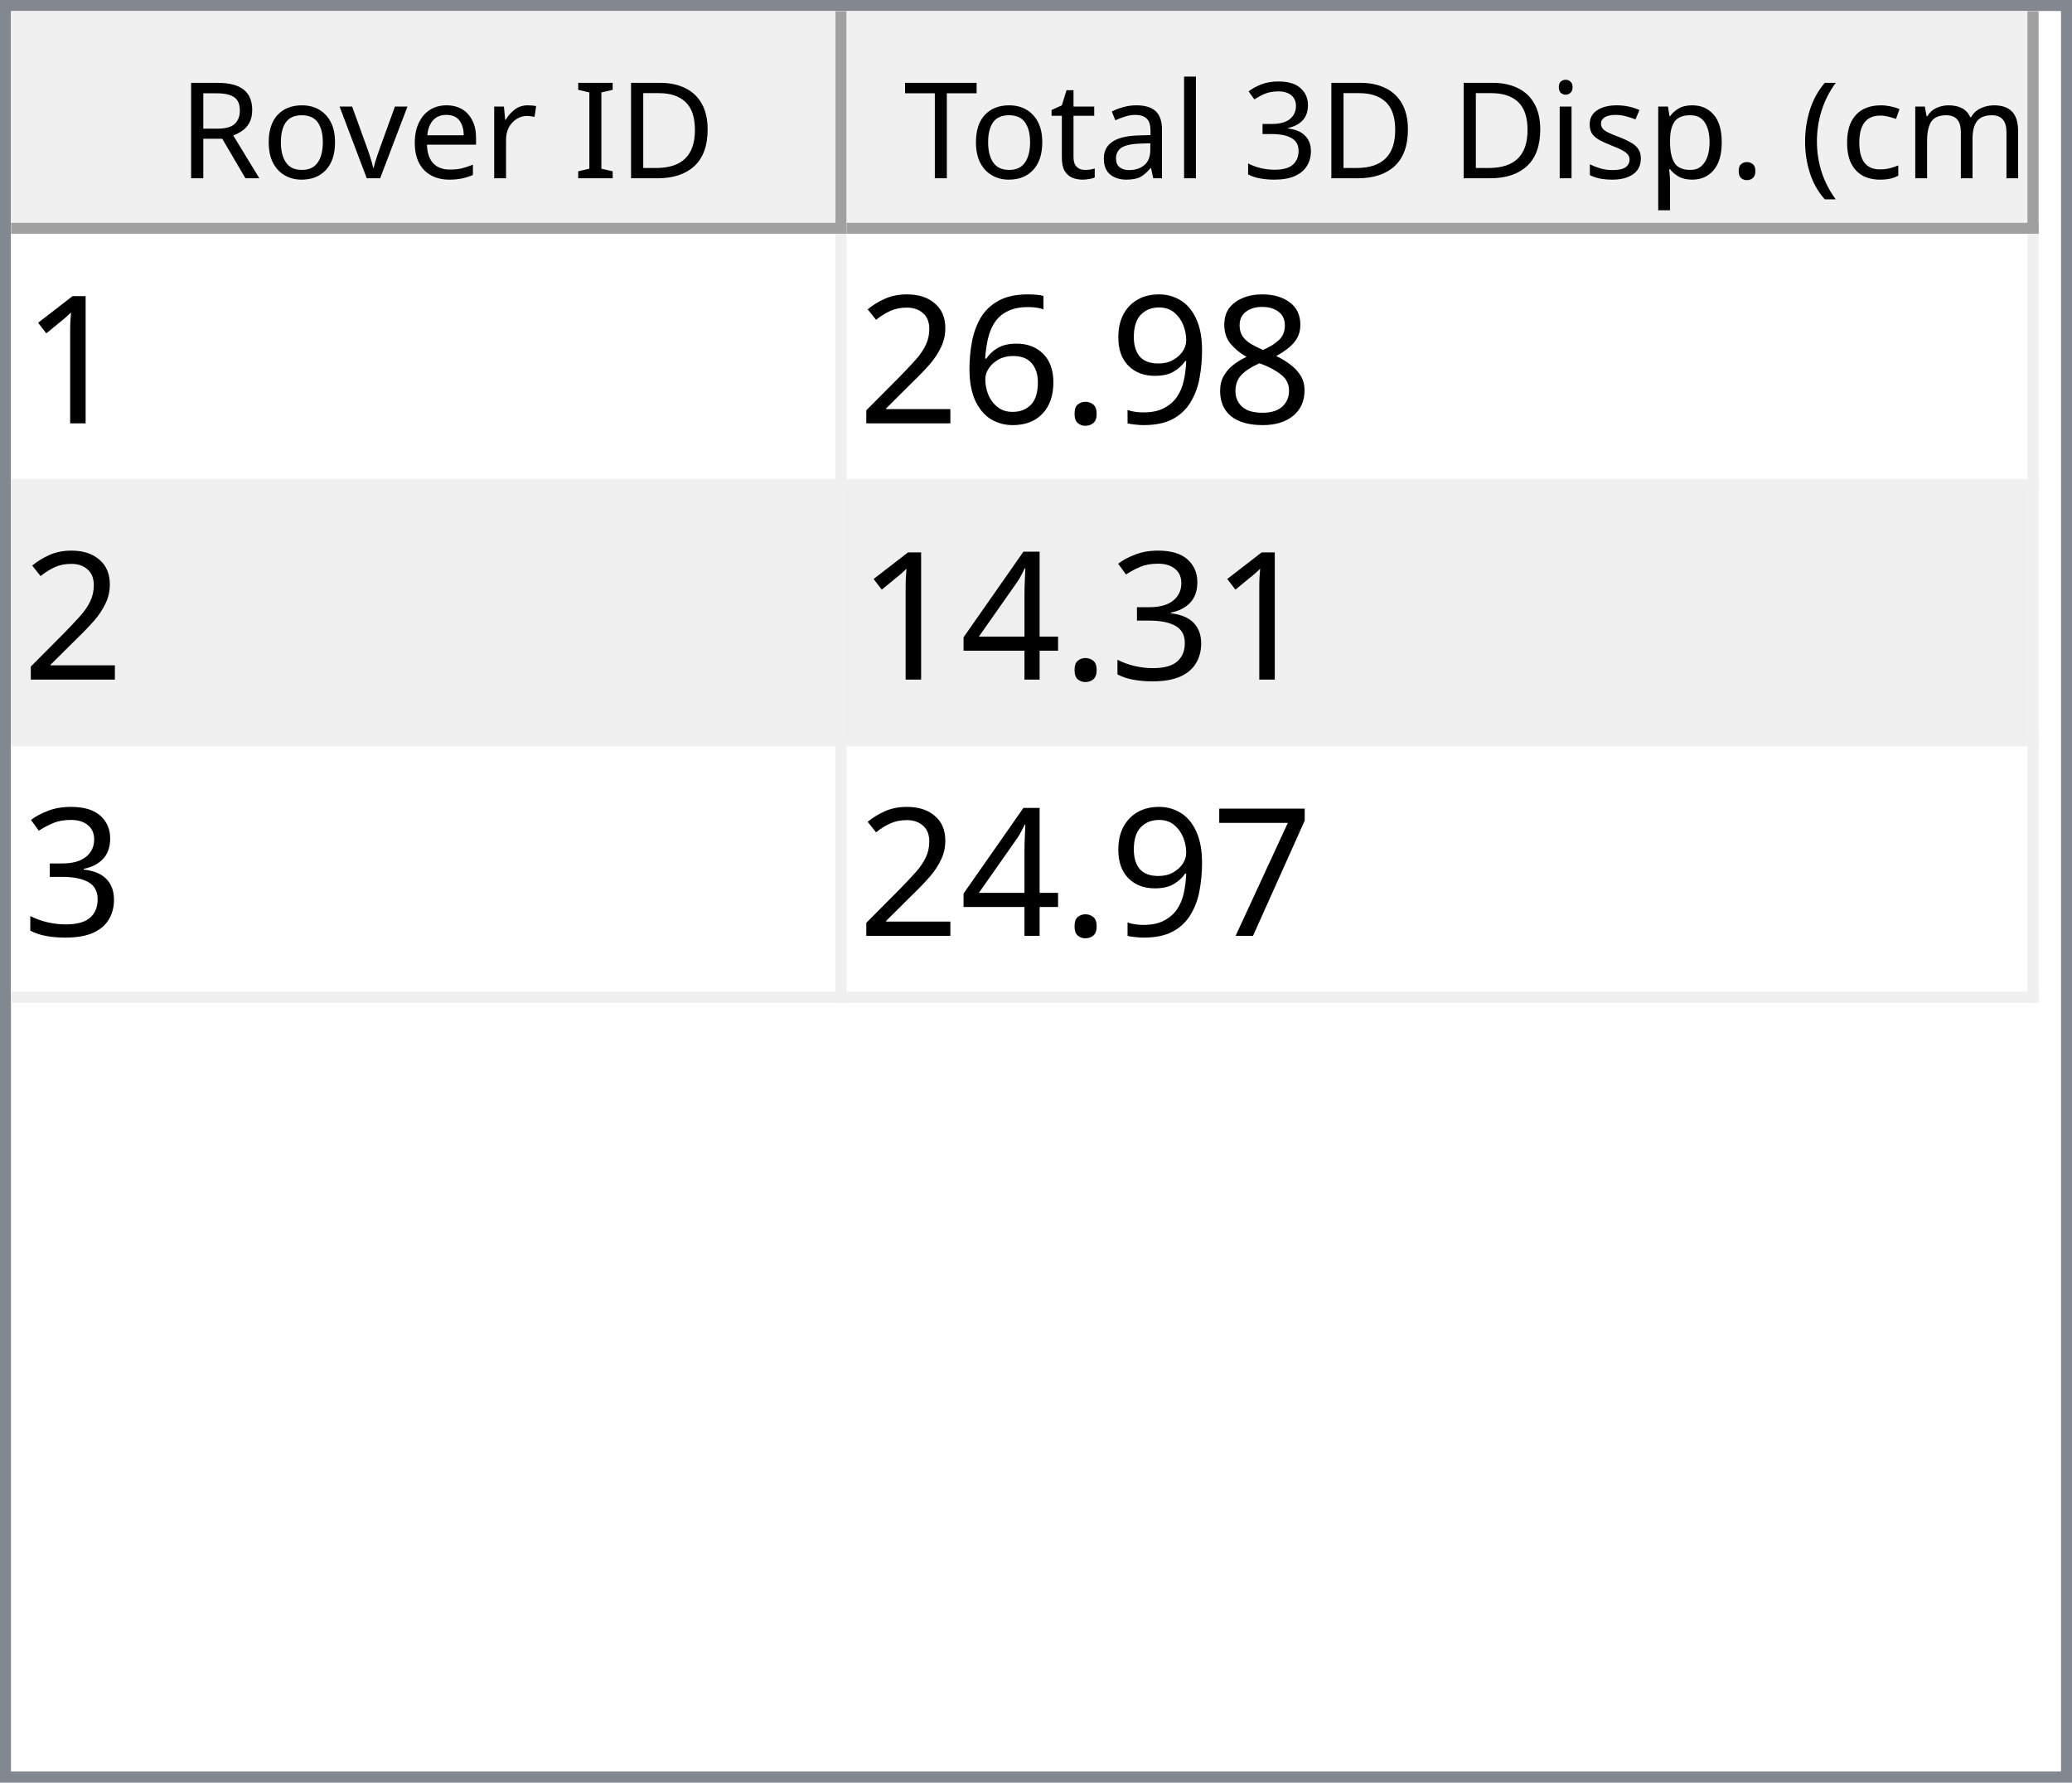
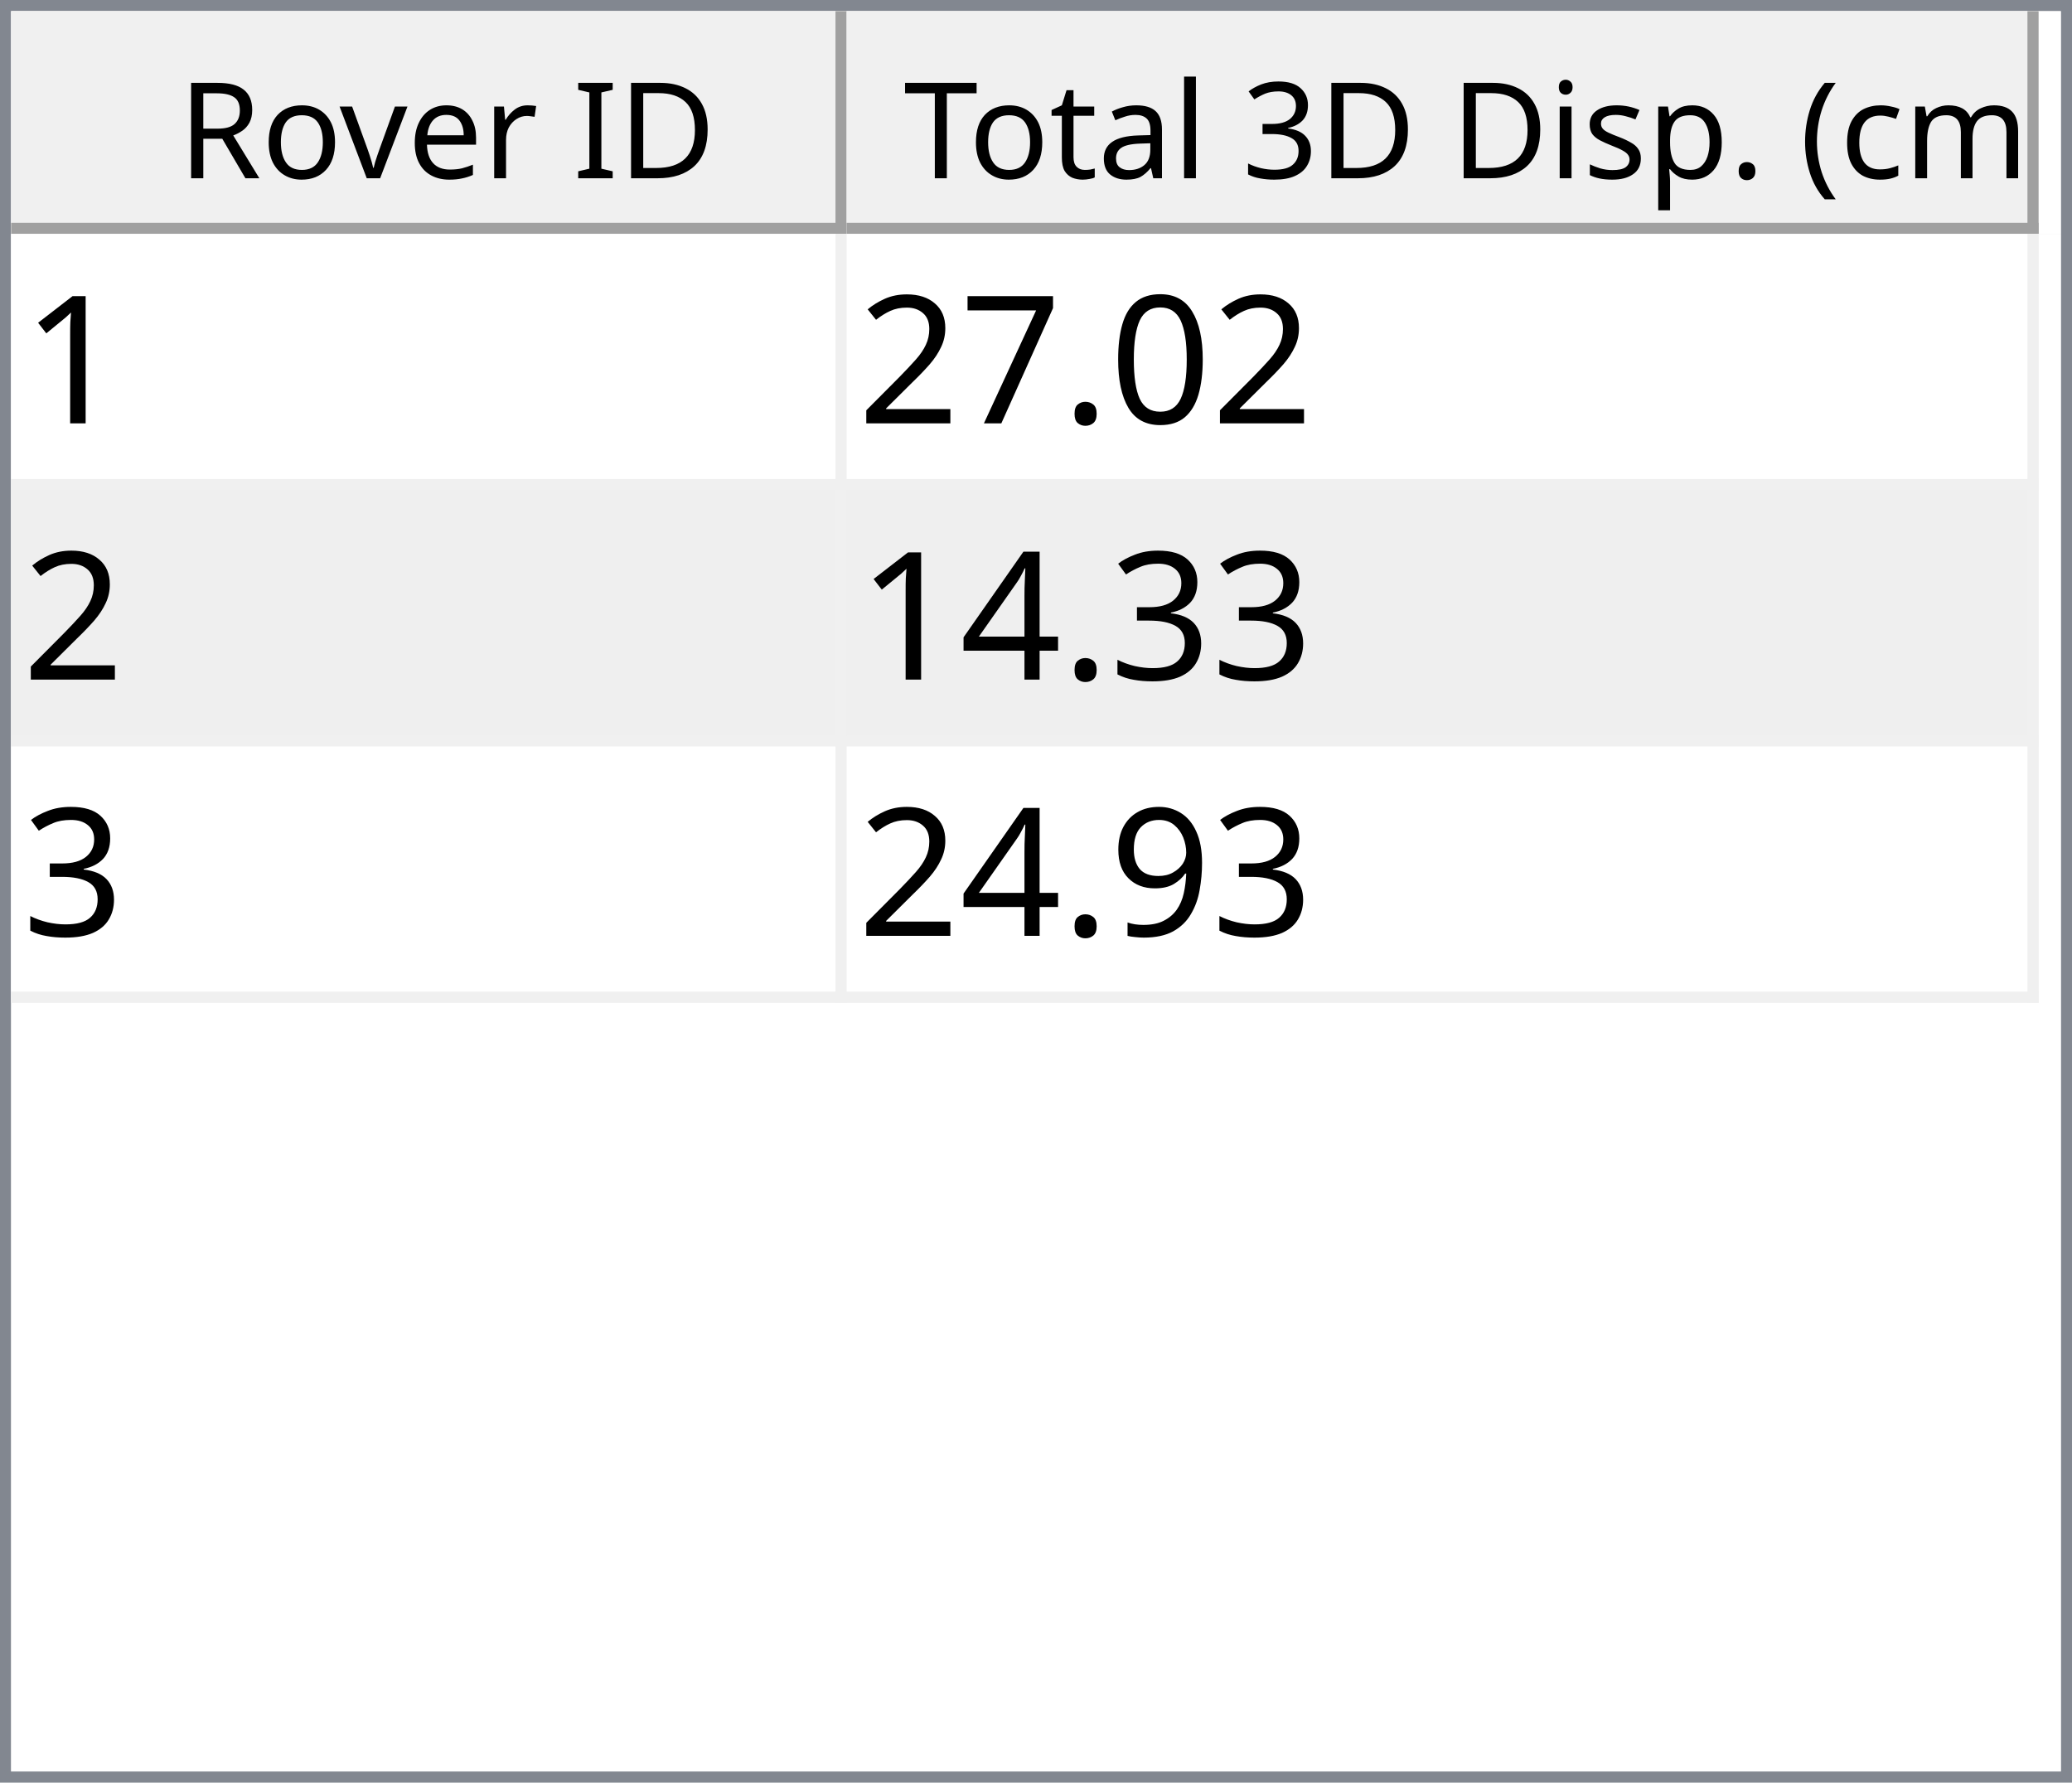
<svg xmlns="http://www.w3.org/2000/svg" style="fill-opacity:1; color-rendering:auto; color-interpolation:auto; text-rendering:auto; stroke:black; stroke-linecap:square; stroke-miterlimit:10; shape-rendering:auto; stroke-opacity:1; fill:black; stroke-dasharray:none; font-weight:normal; stroke-width:1; font-family:'Dialog'; font-style:normal; stroke-linejoin:miter; font-size:12px; stroke-dashoffset:0; image-rendering:auto;" width="186" height="160">
  <defs id="genericDefs" />
  <g>
    <defs id="defs1">
      <clipPath clipPathUnits="userSpaceOnUse" id="clipPath1">
        <path d="M0 0 L186 0 L186 160 L0 160 L0 0 Z" />
      </clipPath>
      <clipPath clipPathUnits="userSpaceOnUse" id="clipPath2">
        <path d="M0 0 L0 160 L186 160 L186 0 Z" />
      </clipPath>
      <clipPath clipPathUnits="userSpaceOnUse" id="clipPath3">
        <path d="M0 0 L0 20 L184 20 L184 0 Z" />
      </clipPath>
      <clipPath clipPathUnits="userSpaceOnUse" id="clipPath4">
        <path d="M0 0 L0 20 L75 20 L75 0 Z" />
      </clipPath>
      <clipPath clipPathUnits="userSpaceOnUse" id="clipPath5">
        <path d="M1 1 L1 19 L74 19 L74 1 Z" />
      </clipPath>
      <clipPath clipPathUnits="userSpaceOnUse" id="clipPath6">
        <path d="M0 0 L0 18 L73 18 L73 0 Z" />
      </clipPath>
      <clipPath clipPathUnits="userSpaceOnUse" id="clipPath7">
        <path d="M-0.5 -0.5 L-0.5 19.5 L74.5 19.5 L74.5 -0.5 Z" />
      </clipPath>
      <clipPath clipPathUnits="userSpaceOnUse" id="clipPath8">
        <path d="M0 0 L0 20 L107 20 L107 0 Z" />
      </clipPath>
      <clipPath clipPathUnits="userSpaceOnUse" id="clipPath9">
        <path d="M1 1 L1 19 L106 19 L106 1 Z" />
      </clipPath>
      <clipPath clipPathUnits="userSpaceOnUse" id="clipPath10">
        <path d="M0 0 L0 18 L105 18 L105 0 Z" />
      </clipPath>
      <clipPath clipPathUnits="userSpaceOnUse" id="clipPath11">
        <path d="M-0.5 -0.5 L-0.5 19.5 L106.5 19.5 L106.5 -0.5 Z" />
      </clipPath>
      <clipPath clipPathUnits="userSpaceOnUse" id="clipPath12">
        <path d="M0 0 L0 138 L184 138 L184 0 Z" />
      </clipPath>
      <clipPath clipPathUnits="userSpaceOnUse" id="clipPath13">
        <path d="M0 0 L0 69 L182 69 L182 0 Z" />
      </clipPath>
      <clipPath clipPathUnits="userSpaceOnUse" id="clipPath14">
        <path d="M-0.5 -0.5 L-0.5 68.5 L181.5 68.5 L181.5 -0.5 Z" />
      </clipPath>
      <clipPath clipPathUnits="userSpaceOnUse" id="clipPath15">
        <path d="M0 0 L0 22 L74 22 L74 0 Z" />
      </clipPath>
      <clipPath clipPathUnits="userSpaceOnUse" id="clipPath16">
        <path d="M0 0 L0 22 L106 22 L106 0 Z" />
      </clipPath>
      <font horiz-adv-x="64.551" id="font1">
        <font-face ascent="107.91" descent="25.098" units-per-em="100" style="font-style:normal; font-family:Segoe UI; font-weight:normal;" />
        <missing-glyph horiz-adv-x="64.551" d="M8.109 0 L8.109 68.266 L56.453 68.266 L56.453 0 L8.109 0 ZM15.328 7.234 L49.219 7.234 L49.219 61.031 L15.328 61.031 L15.328 7.234 Z" />
        <glyph unicode="D" horiz-adv-x="70.117" d="M9.188 0 L9.188 70.016 L28.516 70.016 Q65.531 70.016 65.531 35.891 Q65.531 19.672 55.25 9.836 Q44.969 0 27.734 0 L9.188 0 ZM17.391 62.594 L17.391 7.422 L27.828 7.422 Q41.609 7.422 49.273 14.797 Q56.938 22.172 56.938 35.688 Q56.938 62.594 28.328 62.594 L17.391 62.594 Z" />
        <glyph unicode="I" horiz-adv-x="26.611" d="M17.391 0 L9.188 0 L9.188 70.016 L17.391 70.016 L17.391 0 Z" />
        <glyph unicode=" " horiz-adv-x="27.393" d="" />
        <glyph unicode="r" horiz-adv-x="34.766" d="M34.188 41.891 Q32.078 43.5 28.125 43.5 Q23 43.5 19.555 38.672 Q16.109 33.844 16.109 25.484 L16.109 0 L8.109 0 L8.109 50 L16.109 50 L16.109 39.703 L16.312 39.703 Q18.016 44.969 21.531 47.922 Q25.047 50.875 29.391 50.875 Q32.516 50.875 34.188 50.203 L34.188 41.891 Z" />
        <glyph unicode="e" horiz-adv-x="52.295" d="M48.297 23 L12.984 23 Q13.188 14.656 17.484 10.109 Q21.781 5.562 29.297 5.562 Q37.75 5.562 44.828 11.141 L44.828 3.609 Q38.234 -1.172 27.391 -1.172 Q16.797 -1.172 10.742 5.641 Q4.688 12.453 4.688 24.812 Q4.688 36.469 11.305 43.82 Q17.922 51.172 27.734 51.172 Q37.547 51.172 42.922 44.828 Q48.297 38.484 48.297 27.203 L48.297 23 ZM40.094 29.781 Q40.047 36.719 36.75 40.578 Q33.453 44.438 27.594 44.438 Q21.922 44.438 17.969 40.383 Q14.016 36.328 13.094 29.781 L40.094 29.781 Z" />
        <glyph unicode="v" horiz-adv-x="47.9" d="M47.406 50 L27.484 0 L19.625 0 L0.688 50 L9.469 50 L22.172 13.672 Q23.578 9.672 23.922 6.688 L24.125 6.688 Q24.609 10.453 25.688 13.484 L38.969 50 L47.406 50 Z" />
        <glyph unicode="o" horiz-adv-x="58.594" d="M29 -1.172 Q17.922 -1.172 11.305 5.836 Q4.688 12.844 4.688 24.422 Q4.688 37.016 11.57 44.094 Q18.453 51.172 30.172 51.172 Q41.359 51.172 47.633 44.289 Q53.906 37.406 53.906 25.203 Q53.906 13.234 47.141 6.031 Q40.375 -1.172 29 -1.172 ZM29.594 44.438 Q21.875 44.438 17.383 39.188 Q12.891 33.938 12.891 24.703 Q12.891 15.828 17.43 10.695 Q21.969 5.562 29.594 5.562 Q37.359 5.562 41.531 10.594 Q45.703 15.625 45.703 24.906 Q45.703 34.281 41.531 39.359 Q37.359 44.438 29.594 44.438 Z" />
        <glyph unicode="R" horiz-adv-x="59.814" d="M59.375 0 L49.609 0 L37.891 19.625 Q36.281 22.359 34.766 24.289 Q33.25 26.219 31.664 27.438 Q30.078 28.656 28.25 29.219 Q26.422 29.781 24.125 29.781 L17.391 29.781 L17.391 0 L9.188 0 L9.188 70.016 L30.078 70.016 Q34.672 70.016 38.555 68.867 Q42.438 67.719 45.289 65.375 Q48.141 63.031 49.758 59.547 Q51.375 56.062 51.375 51.375 Q51.375 47.703 50.273 44.656 Q49.172 41.609 47.148 39.211 Q45.125 36.812 42.266 35.133 Q39.406 33.453 35.844 32.516 L35.844 32.328 Q37.594 31.547 38.891 30.547 Q40.188 29.547 41.359 28.18 Q42.531 26.812 43.68 25.078 Q44.828 23.344 46.234 21.047 L59.375 0 ZM17.391 62.594 L17.391 37.203 L28.516 37.203 Q31.594 37.203 34.203 38.133 Q36.812 39.062 38.719 40.797 Q40.625 42.531 41.703 45.047 Q42.781 47.562 42.781 50.688 Q42.781 56.297 39.141 59.445 Q35.5 62.594 28.609 62.594 L17.391 62.594 Z" />
        <glyph unicode=")" horiz-adv-x="30.176" d="M8.297 -15.922 L1.172 -15.922 Q16.406 2.344 16.406 26.812 Q16.406 51.469 1.078 70.016 L8.297 70.016 Q23.531 52.156 23.531 26.703 Q23.531 1.375 8.297 -15.922 Z" />
        <glyph unicode="m" horiz-adv-x="86.133" d="M79.109 0 L71.094 0 L71.094 28.719 Q71.094 37.016 68.531 40.727 Q65.969 44.438 59.906 44.438 Q54.781 44.438 51.195 39.75 Q47.609 35.062 47.609 28.516 L47.609 0 L39.594 0 L39.594 29.688 Q39.594 44.438 28.219 44.438 Q22.953 44.438 19.531 40.016 Q16.109 35.594 16.109 28.516 L16.109 0 L8.109 0 L8.109 50 L16.109 50 L16.109 42.094 L16.312 42.094 Q21.625 51.172 31.844 51.172 Q36.969 51.172 40.773 48.312 Q44.578 45.453 46 40.828 Q51.562 51.172 62.594 51.172 Q79.109 51.172 79.109 30.812 L79.109 0 Z" />
        <glyph unicode="c" horiz-adv-x="46.191" d="M42.188 2.297 Q36.422 -1.172 28.516 -1.172 Q17.828 -1.172 11.258 5.789 Q4.688 12.75 4.688 23.828 Q4.688 36.188 11.766 43.68 Q18.844 51.172 30.672 51.172 Q37.25 51.172 42.281 48.734 L42.281 40.531 Q36.719 44.438 30.375 44.438 Q22.703 44.438 17.797 38.945 Q12.891 33.453 12.891 24.516 Q12.891 15.719 17.508 10.641 Q22.125 5.562 29.891 5.562 Q36.422 5.562 42.188 9.906 L42.188 2.297 Z" />
        <glyph unicode="(" horiz-adv-x="30.176" d="M29.109 -15.922 L21.969 -15.922 Q6.844 1.375 6.844 26.703 Q6.844 52.156 21.969 70.016 L29.203 70.016 Q13.875 51.469 13.875 26.812 Q13.875 2.344 29.109 -15.922 Z" />
        <glyph unicode="." horiz-adv-x="21.68" d="M10.891 -1.078 Q8.641 -1.078 7.055 0.539 Q5.469 2.156 5.469 4.391 Q5.469 6.641 7.055 8.273 Q8.641 9.906 10.891 9.906 Q13.188 9.906 14.797 8.273 Q16.406 6.641 16.406 4.391 Q16.406 2.156 14.797 0.539 Q13.188 -1.078 10.891 -1.078 Z" />
        <glyph unicode="p" horiz-adv-x="58.789" d="M16.312 7.234 L16.109 7.234 L16.109 -23 L8.109 -23 L8.109 50 L16.109 50 L16.109 41.219 L16.312 41.219 Q22.219 51.172 33.594 51.172 Q43.266 51.172 48.688 44.461 Q54.109 37.75 54.109 26.469 Q54.109 13.922 48 6.375 Q41.891 -1.172 31.297 -1.172 Q21.578 -1.172 16.312 7.234 ZM16.109 27.391 L16.109 20.406 Q16.109 14.203 20.141 9.883 Q24.172 5.562 30.375 5.562 Q37.641 5.562 41.773 11.133 Q45.906 16.703 45.906 26.609 Q45.906 34.969 42.047 39.703 Q38.188 44.438 31.594 44.438 Q24.609 44.438 20.359 39.578 Q16.109 34.719 16.109 27.391 Z" />
        <glyph unicode="s" horiz-adv-x="42.432" d="M5.078 1.812 L5.078 10.406 Q11.625 5.562 19.484 5.562 Q30.031 5.562 30.031 12.594 Q30.031 14.594 29.125 15.992 Q28.219 17.391 26.68 18.461 Q25.141 19.531 23.07 20.383 Q21 21.234 18.609 22.172 Q15.281 23.484 12.766 24.828 Q10.25 26.172 8.57 27.859 Q6.891 29.547 6.031 31.695 Q5.172 33.844 5.172 36.719 Q5.172 40.234 6.789 42.945 Q8.406 45.656 11.086 47.484 Q13.766 49.312 17.211 50.242 Q20.656 51.172 24.312 51.172 Q30.812 51.172 35.938 48.922 L35.938 40.828 Q30.422 44.438 23.25 44.438 Q21 44.438 19.195 43.922 Q17.391 43.406 16.094 42.477 Q14.797 41.547 14.086 40.258 Q13.375 38.969 13.375 37.406 Q13.375 35.453 14.086 34.133 Q14.797 32.812 16.164 31.789 Q17.531 30.766 19.484 29.938 Q21.438 29.109 23.922 28.125 Q27.25 26.859 29.883 25.516 Q32.516 24.172 34.375 22.484 Q36.234 20.797 37.234 18.602 Q38.234 16.406 38.234 13.375 Q38.234 9.672 36.602 6.938 Q34.969 4.203 32.234 2.398 Q29.5 0.594 25.93 -0.289 Q22.359 -1.172 18.453 -1.172 Q10.75 -1.172 5.078 1.812 Z" />
        <glyph unicode="i" horiz-adv-x="24.219" d="M12.203 62.703 Q10.062 62.703 8.547 64.164 Q7.031 65.625 7.031 67.875 Q7.031 70.125 8.547 71.609 Q10.062 73.094 12.203 73.094 Q14.406 73.094 15.945 71.609 Q17.484 70.125 17.484 67.875 Q17.484 65.719 15.945 64.211 Q14.406 62.703 12.203 62.703 ZM16.109 0 L8.109 0 L8.109 50 L16.109 50 L16.109 0 Z" />
        <glyph unicode="3" horiz-adv-x="53.906" d="M46.531 19.828 Q46.531 15.094 44.75 11.211 Q42.969 7.328 39.719 4.57 Q36.469 1.812 31.93 0.297 Q27.391 -1.219 21.922 -1.219 Q11.922 -1.219 6 2.594 L6 11.188 Q13.094 5.609 22.219 5.609 Q25.875 5.609 28.828 6.539 Q31.781 7.469 33.906 9.227 Q36.031 10.984 37.18 13.477 Q38.328 15.969 38.328 19.094 Q38.328 32.812 18.797 32.812 L12.984 32.812 L12.984 39.594 L18.5 39.594 Q35.797 39.594 35.797 52.484 Q35.797 64.406 22.609 64.406 Q15.188 64.406 8.688 59.422 L8.688 67.188 Q15.375 71.188 24.609 71.188 Q29 71.188 32.57 69.969 Q36.141 68.75 38.68 66.555 Q41.219 64.359 42.609 61.281 Q44 58.203 44 54.5 Q44 40.672 30.031 36.719 L30.031 36.531 Q33.594 36.141 36.625 34.797 Q39.656 33.453 41.852 31.305 Q44.047 29.156 45.289 26.25 Q46.531 23.344 46.531 19.828 Z" />
        <glyph unicode="l" horiz-adv-x="24.219" d="M16.109 0 L8.109 0 L8.109 74.031 L16.109 74.031 L16.109 0 Z" />
        <glyph unicode="a" horiz-adv-x="50.879" d="M43.891 0 L35.891 0 L35.891 7.812 L35.688 7.812 Q30.469 -1.172 20.312 -1.172 Q12.844 -1.172 8.617 2.781 Q4.391 6.734 4.391 13.281 Q4.391 27.297 20.906 29.594 L35.891 31.688 Q35.891 44.438 25.594 44.438 Q16.547 44.438 9.281 38.281 L9.281 46.484 Q16.656 51.172 26.266 51.172 Q43.891 51.172 43.891 32.516 L43.891 0 ZM35.891 25.297 L23.828 23.641 Q18.266 22.859 15.43 20.875 Q12.594 18.891 12.594 13.875 Q12.594 10.203 15.211 7.883 Q17.828 5.562 22.172 5.562 Q28.125 5.562 32.008 9.742 Q35.891 13.922 35.891 20.312 L35.891 25.297 Z" />
        <glyph unicode="t" horiz-adv-x="33.887" d="M31.297 0.484 Q28.469 -1.078 23.828 -1.078 Q10.688 -1.078 10.688 13.578 L10.688 43.172 L2.094 43.172 L2.094 50 L10.688 50 L10.688 62.203 L18.703 64.797 L18.703 50 L31.297 50 L31.297 43.172 L18.703 43.172 L18.703 14.984 Q18.703 9.969 20.414 7.82 Q22.125 5.672 26.078 5.672 Q29.109 5.672 31.297 7.328 L31.297 0.484 Z" />
        <glyph unicode="T" horiz-adv-x="52.393" d="M50.594 62.594 L30.375 62.594 L30.375 0 L22.172 0 L22.172 62.594 L2 62.594 L2 70.016 L50.594 70.016 L50.594 62.594 Z" />
      </font>
      <font horiz-adv-x="75.0" id="font2">
        <font-face ascent="100.537" descent="21.973" units-per-em="100" style="font-style:normal; font-family:sans-serif; font-weight:normal;" />
        <missing-glyph horiz-adv-x="75.0" d="M12.5 0 L12.5 62.5 L62.5 62.5 L62.5 0 L12.5 0 ZM14.062 1.562 L60.938 1.562 L60.938 60.938 L14.062 60.938 L14.062 1.562 Z" />
        <glyph unicode="1" horiz-adv-x="55.615" d="M37.25 0 L28.469 0 L28.469 56 Q25.297 52.984 20.141 49.953 Q14.984 46.922 10.891 45.406 L10.891 53.906 Q18.266 57.375 23.781 62.305 Q29.297 67.234 31.594 71.875 L37.25 71.875 L37.25 0 Z" />
-         <glyph unicode="8" horiz-adv-x="55.615" d="M17.672 38.812 Q12.203 40.828 9.57 44.539 Q6.938 48.25 6.938 53.422 Q6.938 61.234 12.555 66.555 Q18.172 71.875 27.484 71.875 Q36.859 71.875 42.578 66.43 Q48.297 60.984 48.297 53.172 Q48.297 48.188 45.68 44.508 Q43.062 40.828 37.75 38.812 Q44.344 36.672 47.781 31.883 Q51.219 27.094 51.219 20.453 Q51.219 11.281 44.727 5.031 Q38.234 -1.219 27.641 -1.219 Q17.047 -1.219 10.547 5.055 Q4.047 11.328 4.047 20.703 Q4.047 27.688 7.594 32.398 Q11.141 37.109 17.672 38.812 ZM15.922 53.719 Q15.922 48.641 19.195 45.414 Q22.469 42.188 27.688 42.188 Q32.766 42.188 36.016 45.383 Q39.266 48.578 39.266 53.219 Q39.266 58.062 35.914 61.359 Q32.562 64.656 27.594 64.656 Q22.562 64.656 19.242 61.43 Q15.922 58.203 15.922 53.719 ZM13.094 20.656 Q13.094 16.891 14.875 13.375 Q16.656 9.859 20.172 7.93 Q23.688 6 27.734 6 Q34.031 6 38.133 10.055 Q42.234 14.109 42.234 20.359 Q42.234 26.703 38.016 30.859 Q33.797 35.016 27.438 35.016 Q21.234 35.016 17.164 30.914 Q13.094 26.812 13.094 20.656 Z" />
-         <glyph unicode="9" horiz-adv-x="55.615" d="M5.469 16.547 L13.922 17.328 Q14.984 11.375 18.016 8.688 Q21.047 6 25.781 6 Q29.828 6 32.883 7.859 Q35.938 9.719 37.891 12.82 Q39.844 15.922 41.164 21.195 Q42.484 26.469 42.484 31.938 Q42.484 32.516 42.438 33.688 Q39.797 29.5 35.234 26.883 Q30.672 24.266 25.344 24.266 Q16.453 24.266 10.305 30.711 Q4.156 37.156 4.156 47.703 Q4.156 58.594 10.578 65.234 Q17 71.875 26.656 71.875 Q33.641 71.875 39.43 68.117 Q45.219 64.359 48.219 57.398 Q51.219 50.438 51.219 37.25 Q51.219 23.531 48.242 15.406 Q45.266 7.281 39.383 3.031 Q33.5 -1.219 25.594 -1.219 Q17.188 -1.219 11.867 3.445 Q6.547 8.109 5.469 16.547 ZM41.453 48.141 Q41.453 55.719 37.43 60.156 Q33.406 64.594 27.734 64.594 Q21.875 64.594 17.531 59.812 Q13.188 55.031 13.188 47.406 Q13.188 40.578 17.312 36.305 Q21.438 32.031 27.484 32.031 Q33.594 32.031 37.523 36.305 Q41.453 40.578 41.453 48.141 Z" />
+         <glyph unicode="0" horiz-adv-x="55.615" d="M4.156 35.297 Q4.156 48 6.766 55.742 Q9.375 63.484 14.523 67.68 Q19.672 71.875 27.484 71.875 Q33.25 71.875 37.594 69.555 Q41.938 67.234 44.773 62.867 Q47.609 58.5 49.219 52.227 Q50.828 45.953 50.828 35.297 Q50.828 22.703 48.242 14.969 Q45.656 7.234 40.508 3.008 Q35.359 -1.219 27.484 -1.219 Q17.141 -1.219 11.234 6.203 Q4.156 15.141 4.156 35.297 ZM13.188 35.297 Q13.188 17.672 17.312 11.836 Q21.438 6 27.484 6 Q33.547 6 37.672 11.859 Q41.797 17.719 41.797 35.297 Q41.797 52.984 37.672 58.789 Q33.547 64.594 27.391 64.594 Q21.344 64.594 17.719 59.469 Q13.188 52.938 13.188 35.297 Z" />
        <glyph unicode="." horiz-adv-x="27.783" d="M9.078 0 L9.078 10.016 L19.094 10.016 L19.094 0 L9.078 0 Z" />
-         <glyph unicode="6" horiz-adv-x="55.615" d="M49.75 54.047 L41.016 53.375 Q39.844 58.547 37.703 60.891 Q34.125 64.656 28.906 64.656 Q24.703 64.656 21.531 62.312 Q17.391 59.281 14.992 53.469 Q12.594 47.656 12.5 36.922 Q15.672 41.75 20.266 44.094 Q24.859 46.438 29.891 46.438 Q38.672 46.438 44.852 39.969 Q51.031 33.5 51.031 23.25 Q51.031 16.5 48.125 10.719 Q45.219 4.938 40.141 1.859 Q35.062 -1.219 28.609 -1.219 Q17.625 -1.219 10.695 6.859 Q3.766 14.938 3.766 33.5 Q3.766 54.25 11.422 63.672 Q18.109 71.875 29.438 71.875 Q37.891 71.875 43.289 67.141 Q48.688 62.406 49.75 54.047 ZM13.875 23.188 Q13.875 18.656 15.797 14.508 Q17.719 10.359 21.188 8.18 Q24.656 6 28.469 6 Q34.031 6 38.039 10.492 Q42.047 14.984 42.047 22.703 Q42.047 30.125 38.086 34.398 Q34.125 38.672 28.125 38.672 Q22.172 38.672 18.023 34.398 Q13.875 30.125 13.875 23.188 Z" />
+         <glyph unicode="7" horiz-adv-x="55.615" d="M4.734 62.203 L4.734 70.656 L51.078 70.656 L51.078 63.812 Q44.234 56.547 37.523 44.484 Q30.812 32.422 27.156 19.672 Q24.516 10.688 23.781 0 L14.75 0 Q14.891 8.453 18.062 20.414 Q21.234 32.375 27.172 43.484 Q33.109 54.594 39.797 62.203 L4.734 62.203 Z" />
        <glyph unicode="2" horiz-adv-x="55.615" d="M50.344 8.453 L50.344 0 L3.031 0 Q2.938 3.172 4.047 6.109 Q5.859 10.938 9.836 15.625 Q13.812 20.312 21.344 26.469 Q33.016 36.031 37.117 41.625 Q41.219 47.219 41.219 52.203 Q41.219 57.422 37.477 61.008 Q33.734 64.594 27.734 64.594 Q21.391 64.594 17.578 60.789 Q13.766 56.984 13.719 50.25 L4.688 51.172 Q5.609 61.281 11.664 66.578 Q17.719 71.875 27.938 71.875 Q38.234 71.875 44.242 66.164 Q50.25 60.453 50.25 52 Q50.25 47.703 48.492 43.555 Q46.734 39.406 42.656 34.812 Q38.578 30.219 29.109 22.219 Q21.188 15.578 18.945 13.211 Q16.703 10.844 15.234 8.453 L50.344 8.453 Z" />
        <glyph unicode="3" horiz-adv-x="55.615" d="M4.203 18.891 L12.984 20.062 Q14.5 12.594 18.141 9.297 Q21.781 6 27 6 Q33.203 6 37.477 10.297 Q41.75 14.594 41.75 20.953 Q41.75 27 37.797 30.93 Q33.844 34.859 27.734 34.859 Q25.25 34.859 21.531 33.891 L22.516 41.609 Q23.391 41.5 23.922 41.5 Q29.547 41.5 34.039 44.43 Q38.531 47.359 38.531 53.469 Q38.531 58.297 35.258 61.477 Q31.984 64.656 26.812 64.656 Q21.688 64.656 18.266 61.43 Q14.844 58.203 13.875 51.766 L5.078 53.328 Q6.688 62.156 12.398 67.016 Q18.109 71.875 26.609 71.875 Q32.469 71.875 37.398 69.359 Q42.328 66.844 44.945 62.5 Q47.562 58.156 47.562 53.266 Q47.562 48.641 45.07 44.828 Q42.578 41.016 37.703 38.766 Q44.047 37.312 47.562 32.695 Q51.078 28.078 51.078 21.141 Q51.078 11.766 44.242 5.25 Q37.406 -1.266 26.953 -1.266 Q17.531 -1.266 11.305 4.352 Q5.078 9.969 4.203 18.891 Z" />
        <glyph unicode="4" horiz-adv-x="55.615" d="M32.328 0 L32.328 17.141 L1.266 17.141 L1.266 25.203 L33.938 71.578 L41.109 71.578 L41.109 25.203 L50.781 25.203 L50.781 17.141 L41.109 17.141 L41.109 0 L32.328 0 ZM32.328 25.203 L32.328 57.469 L9.906 25.203 L32.328 25.203 Z" />
-         <glyph unicode="7" horiz-adv-x="55.615" d="M4.734 62.203 L4.734 70.656 L51.078 70.656 L51.078 63.812 Q44.234 56.547 37.523 44.484 Q30.812 32.422 27.156 19.672 Q24.516 10.688 23.781 0 L14.75 0 Q14.891 8.453 18.062 20.414 Q21.234 32.375 27.172 43.484 Q33.109 54.594 39.797 62.203 L4.734 62.203 Z" />
+         <glyph unicode="9" horiz-adv-x="55.615" d="M5.469 16.547 L13.922 17.328 Q14.984 11.375 18.016 8.688 Q21.047 6 25.781 6 Q29.828 6 32.883 7.859 Q35.938 9.719 37.891 12.82 Q39.844 15.922 41.164 21.195 Q42.484 26.469 42.484 31.938 Q42.484 32.516 42.438 33.688 Q39.797 29.5 35.234 26.883 Q30.672 24.266 25.344 24.266 Q16.453 24.266 10.305 30.711 Q4.156 37.156 4.156 47.703 Q4.156 58.594 10.578 65.234 Q17 71.875 26.656 71.875 Q33.641 71.875 39.43 68.117 Q45.219 64.359 48.219 57.398 Q51.219 50.438 51.219 37.25 Q51.219 23.531 48.242 15.406 Q45.266 7.281 39.383 3.031 Q33.5 -1.219 25.594 -1.219 Q17.188 -1.219 11.867 3.445 Q6.547 8.109 5.469 16.547 ZM41.453 48.141 Q41.453 55.719 37.43 60.156 Q33.406 64.594 27.734 64.594 Q21.875 64.594 17.531 59.812 Q13.188 55.031 13.188 47.406 Q13.188 40.578 17.312 36.305 Q21.438 32.031 27.484 32.031 Q33.594 32.031 37.523 36.305 Q41.453 40.578 41.453 48.141 Z" />
      </font>
    </defs>
    <g style="fill:white; stroke:white;">
      <rect x="0" y="0" width="186" style="clip-path:url(#clipPath1); stroke:none;" height="160" />
    </g>
    <g style="fill:white; text-rendering:optimizeSpeed; color-rendering:optimizeSpeed; image-rendering:optimizeSpeed; shape-rendering:crispEdges; stroke:white; color-interpolation:sRGB;">
      <rect x="0" width="186" height="160" y="0" style="stroke:none;" />
      <path style="stroke:none;" d="M0 160 L186 160 L186 0 L0 0 Z" />
    </g>
    <g style="fill:rgb(240,240,240); font-family:'Segoe UI'; stroke:rgb(240,240,240);">
      <rect x="0" y="0" width="186" style="clip-path:url(#clipPath2); stroke:none;" height="160" />
    </g>
    <g style="fill:rgb(130,135,144); font-family:'Segoe UI'; stroke:rgb(130,135,144);">
      <path d="M0 0 L186 0 L186 160 L0 160 L0 0 ZM1 1 L185 1 L185 159 L1 159 L1 1 Z" style="fill-rule:evenodd; clip-path:url(#clipPath2); stroke:none;" />
    </g>
    <g style="fill:white; font-family:'Segoe UI'; stroke:white;" transform="translate(1,1)">
      <rect x="0" y="0" width="184" style="clip-path:url(#clipPath3); stroke:none;" height="20" />
    </g>
    <g style="fill:rgb(240,240,240); font-family:'Segoe UI'; stroke:rgb(240,240,240);" transform="translate(1,1)">
      <rect x="0" y="0" width="75" style="clip-path:url(#clipPath4); stroke:none;" height="20" />
    </g>
    <g style="font-family:'Segoe UI';" transform="translate(2,2)">
      <text x="14" xml:space="preserve" y="14" style="clip-path:url(#clipPath6); stroke:none;">Rover ID</text>
    </g>
    <g style="fill:rgb(160,160,160); font-family:'Segoe UI'; stroke:rgb(160,160,160); stroke-linejoin:bevel;" transform="translate(1.5,1.5)">
      <line x1="74" x2="74" y1="0" style="fill:none; clip-path:url(#clipPath7);" y2="19" />
    </g>
    <g style="fill:rgb(160,160,160); font-family:'Segoe UI'; stroke:rgb(160,160,160); stroke-linejoin:bevel;" transform="matrix(1,0,0,1,1,1) translate(0.5,0.5)">
      <line x1="0" x2="74" y1="19" style="fill:none; clip-path:url(#clipPath7);" y2="19" />
    </g>
    <g style="fill:rgb(240,240,240); font-family:'Segoe UI'; stroke:rgb(240,240,240);" transform="translate(76,1)">
      <rect x="0" y="0" width="107" style="clip-path:url(#clipPath8); stroke:none;" height="20" />
    </g>
    <g style="font-family:'Segoe UI';" transform="translate(77,2)">
      <text x="1" xml:space="preserve" y="14" style="clip-path:url(#clipPath10); stroke:none;"> Total 3D Disp. (cm)</text>
    </g>
    <g style="fill:rgb(160,160,160); font-family:'Segoe UI'; stroke:rgb(160,160,160); stroke-linejoin:bevel;" transform="translate(76.5,1.5)">
      <line x1="106" x2="106" y1="0" style="fill:none; clip-path:url(#clipPath11);" y2="19" />
    </g>
    <g style="fill:rgb(160,160,160); font-family:'Segoe UI'; stroke:rgb(160,160,160); stroke-linejoin:bevel;" transform="matrix(1,0,0,1,76,1) translate(0.5,0.5)">
      <line x1="0" x2="106" y1="19" style="fill:none; clip-path:url(#clipPath11);" y2="19" />
    </g>
    <g style="fill:white; font-family:'Segoe UI'; stroke:white;" transform="translate(1,21)">
      <rect x="0" y="0" width="184" style="clip-path:url(#clipPath12); stroke:none;" height="138" />
    </g>
    <g style="fill:rgb(240,240,240); font-size:16px; font-family:sans-serif; stroke:rgb(240,240,240);" transform="translate(1,21)">
      <rect x="0" y="0" width="182" style="clip-path:url(#clipPath13); stroke:none;" height="69" />
      <line transform="translate(0.5,0.5)" x1="0" x2="181" y1="22" style="clip-path:url(#clipPath14); fill:none; stroke-linejoin:bevel;" y2="22" />
    </g>
    <g transform="matrix(1,0,0,1,1,21) translate(0.5,0.5)" style="fill:rgb(240,240,240); font-size:16px; font-family:sans-serif; stroke:rgb(240,240,240); stroke-linejoin:bevel;">
      <line x1="0" x2="181" y1="45" style="fill:none; clip-path:url(#clipPath14);" y2="45" />
    </g>
    <g transform="matrix(1,0,0,1,1,21) translate(0.5,0.5)" style="fill:rgb(240,240,240); font-size:16px; font-family:sans-serif; stroke:rgb(240,240,240); stroke-linejoin:bevel;">
      <line x1="0" x2="181" y1="68" style="fill:none; clip-path:url(#clipPath14);" y2="68" />
    </g>
    <g transform="matrix(1,0,0,1,1,21) translate(0.5,0.5)" style="fill:rgb(240,240,240); font-size:16px; font-family:sans-serif; stroke:rgb(240,240,240); stroke-linejoin:bevel;">
      <line x1="74" x2="74" y1="0" style="fill:none; clip-path:url(#clipPath14);" y2="68" />
    </g>
    <g transform="matrix(1,0,0,1,1,21) translate(0.5,0.5)" style="fill:rgb(240,240,240); font-size:16px; font-family:sans-serif; stroke:rgb(240,240,240); stroke-linejoin:bevel;">
      <line x1="181" x2="181" y1="0" style="fill:none; clip-path:url(#clipPath14);" y2="68" />
    </g>
    <g style="fill:white; font-size:16px; font-family:sans-serif; stroke:white;" transform="matrix(1,0,0,1,1,21)">
      <rect x="0" y="0" width="74" style="clip-path:url(#clipPath15); stroke:none;" height="22" />
      <text x="1" y="17" style="fill:black; clip-path:url(#clipPath15); stroke:none;" xml:space="preserve">1</text>
    </g>
    <g style="fill:white; font-size:16px; font-family:sans-serif; stroke:white;" transform="matrix(1,0,0,1,1,21) translate(75,0)">
      <rect x="0" y="0" width="106" style="clip-path:url(#clipPath16); stroke:none;" height="22" />
-       <text x="1" y="17" style="fill:black; clip-path:url(#clipPath16); stroke:none;" xml:space="preserve">26.98</text>
+       <text x="1" y="17" style="fill:black; clip-path:url(#clipPath16); stroke:none;" xml:space="preserve">27.02</text>
    </g>
    <g style="fill:rgb(239,239,239); font-size:16px; font-family:sans-serif; stroke:rgb(239,239,239);" transform="matrix(1,0,0,1,1,21) translate(0,23)">
      <rect x="0" y="0" width="74" style="clip-path:url(#clipPath15); stroke:none;" height="22" />
      <text x="1" y="17" style="fill:black; clip-path:url(#clipPath15); stroke:none;" xml:space="preserve">2</text>
    </g>
    <g style="fill:rgb(239,239,239); font-size:16px; font-family:sans-serif; stroke:rgb(239,239,239);" transform="matrix(1,0,0,1,1,21) translate(75,23)">
      <rect x="0" y="0" width="106" style="clip-path:url(#clipPath16); stroke:none;" height="22" />
-       <text x="1" y="17" style="fill:black; clip-path:url(#clipPath16); stroke:none;" xml:space="preserve">14.31</text>
+       <text x="1" y="17" style="fill:black; clip-path:url(#clipPath16); stroke:none;" xml:space="preserve">14.33</text>
    </g>
    <g style="fill:white; font-size:16px; font-family:sans-serif; stroke:white;" transform="matrix(1,0,0,1,1,21) translate(0,46)">
      <rect x="0" y="0" width="74" style="clip-path:url(#clipPath15); stroke:none;" height="22" />
      <text x="1" y="17" style="fill:black; clip-path:url(#clipPath15); stroke:none;" xml:space="preserve">3</text>
    </g>
    <g style="fill:white; font-size:16px; font-family:sans-serif; stroke:white;" transform="matrix(1,0,0,1,1,21) translate(75,46)">
      <rect x="0" y="0" width="106" style="clip-path:url(#clipPath16); stroke:none;" height="22" />
-       <text x="1" y="17" style="fill:black; clip-path:url(#clipPath16); stroke:none;" xml:space="preserve">24.97</text>
+       <text x="1" y="17" style="fill:black; clip-path:url(#clipPath16); stroke:none;" xml:space="preserve">24.93</text>
    </g>
  </g>
</svg>
